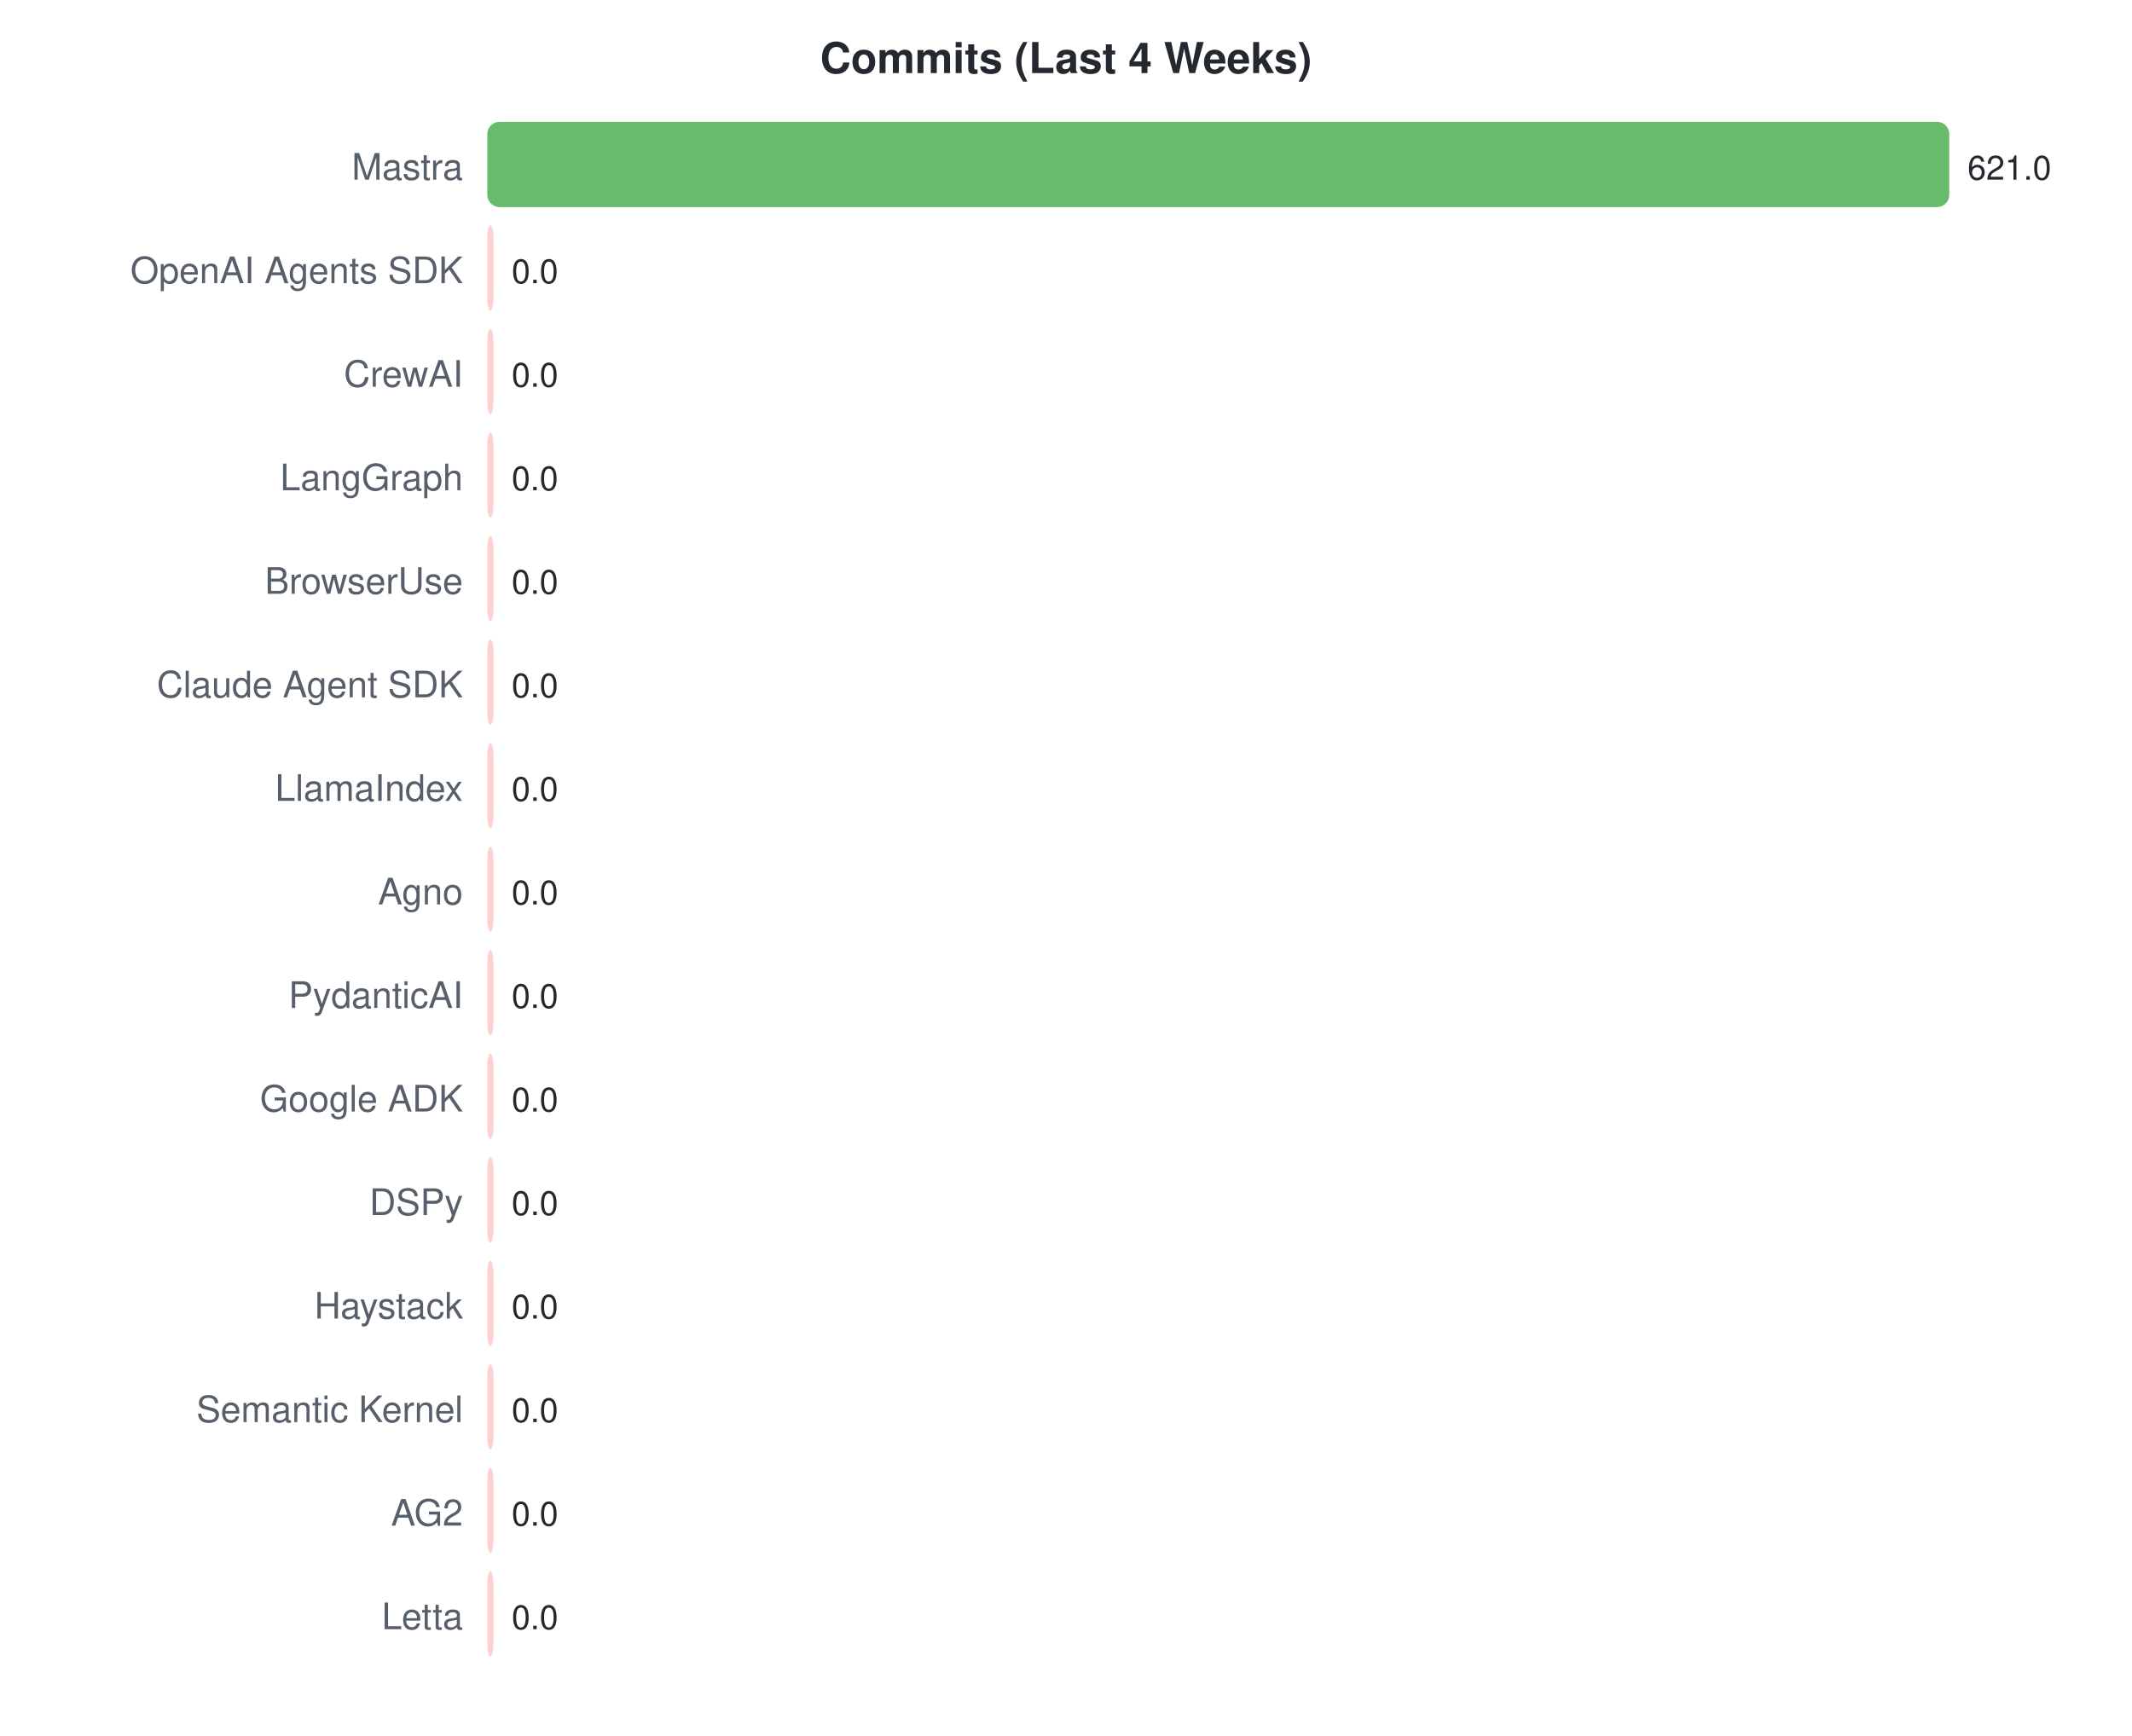
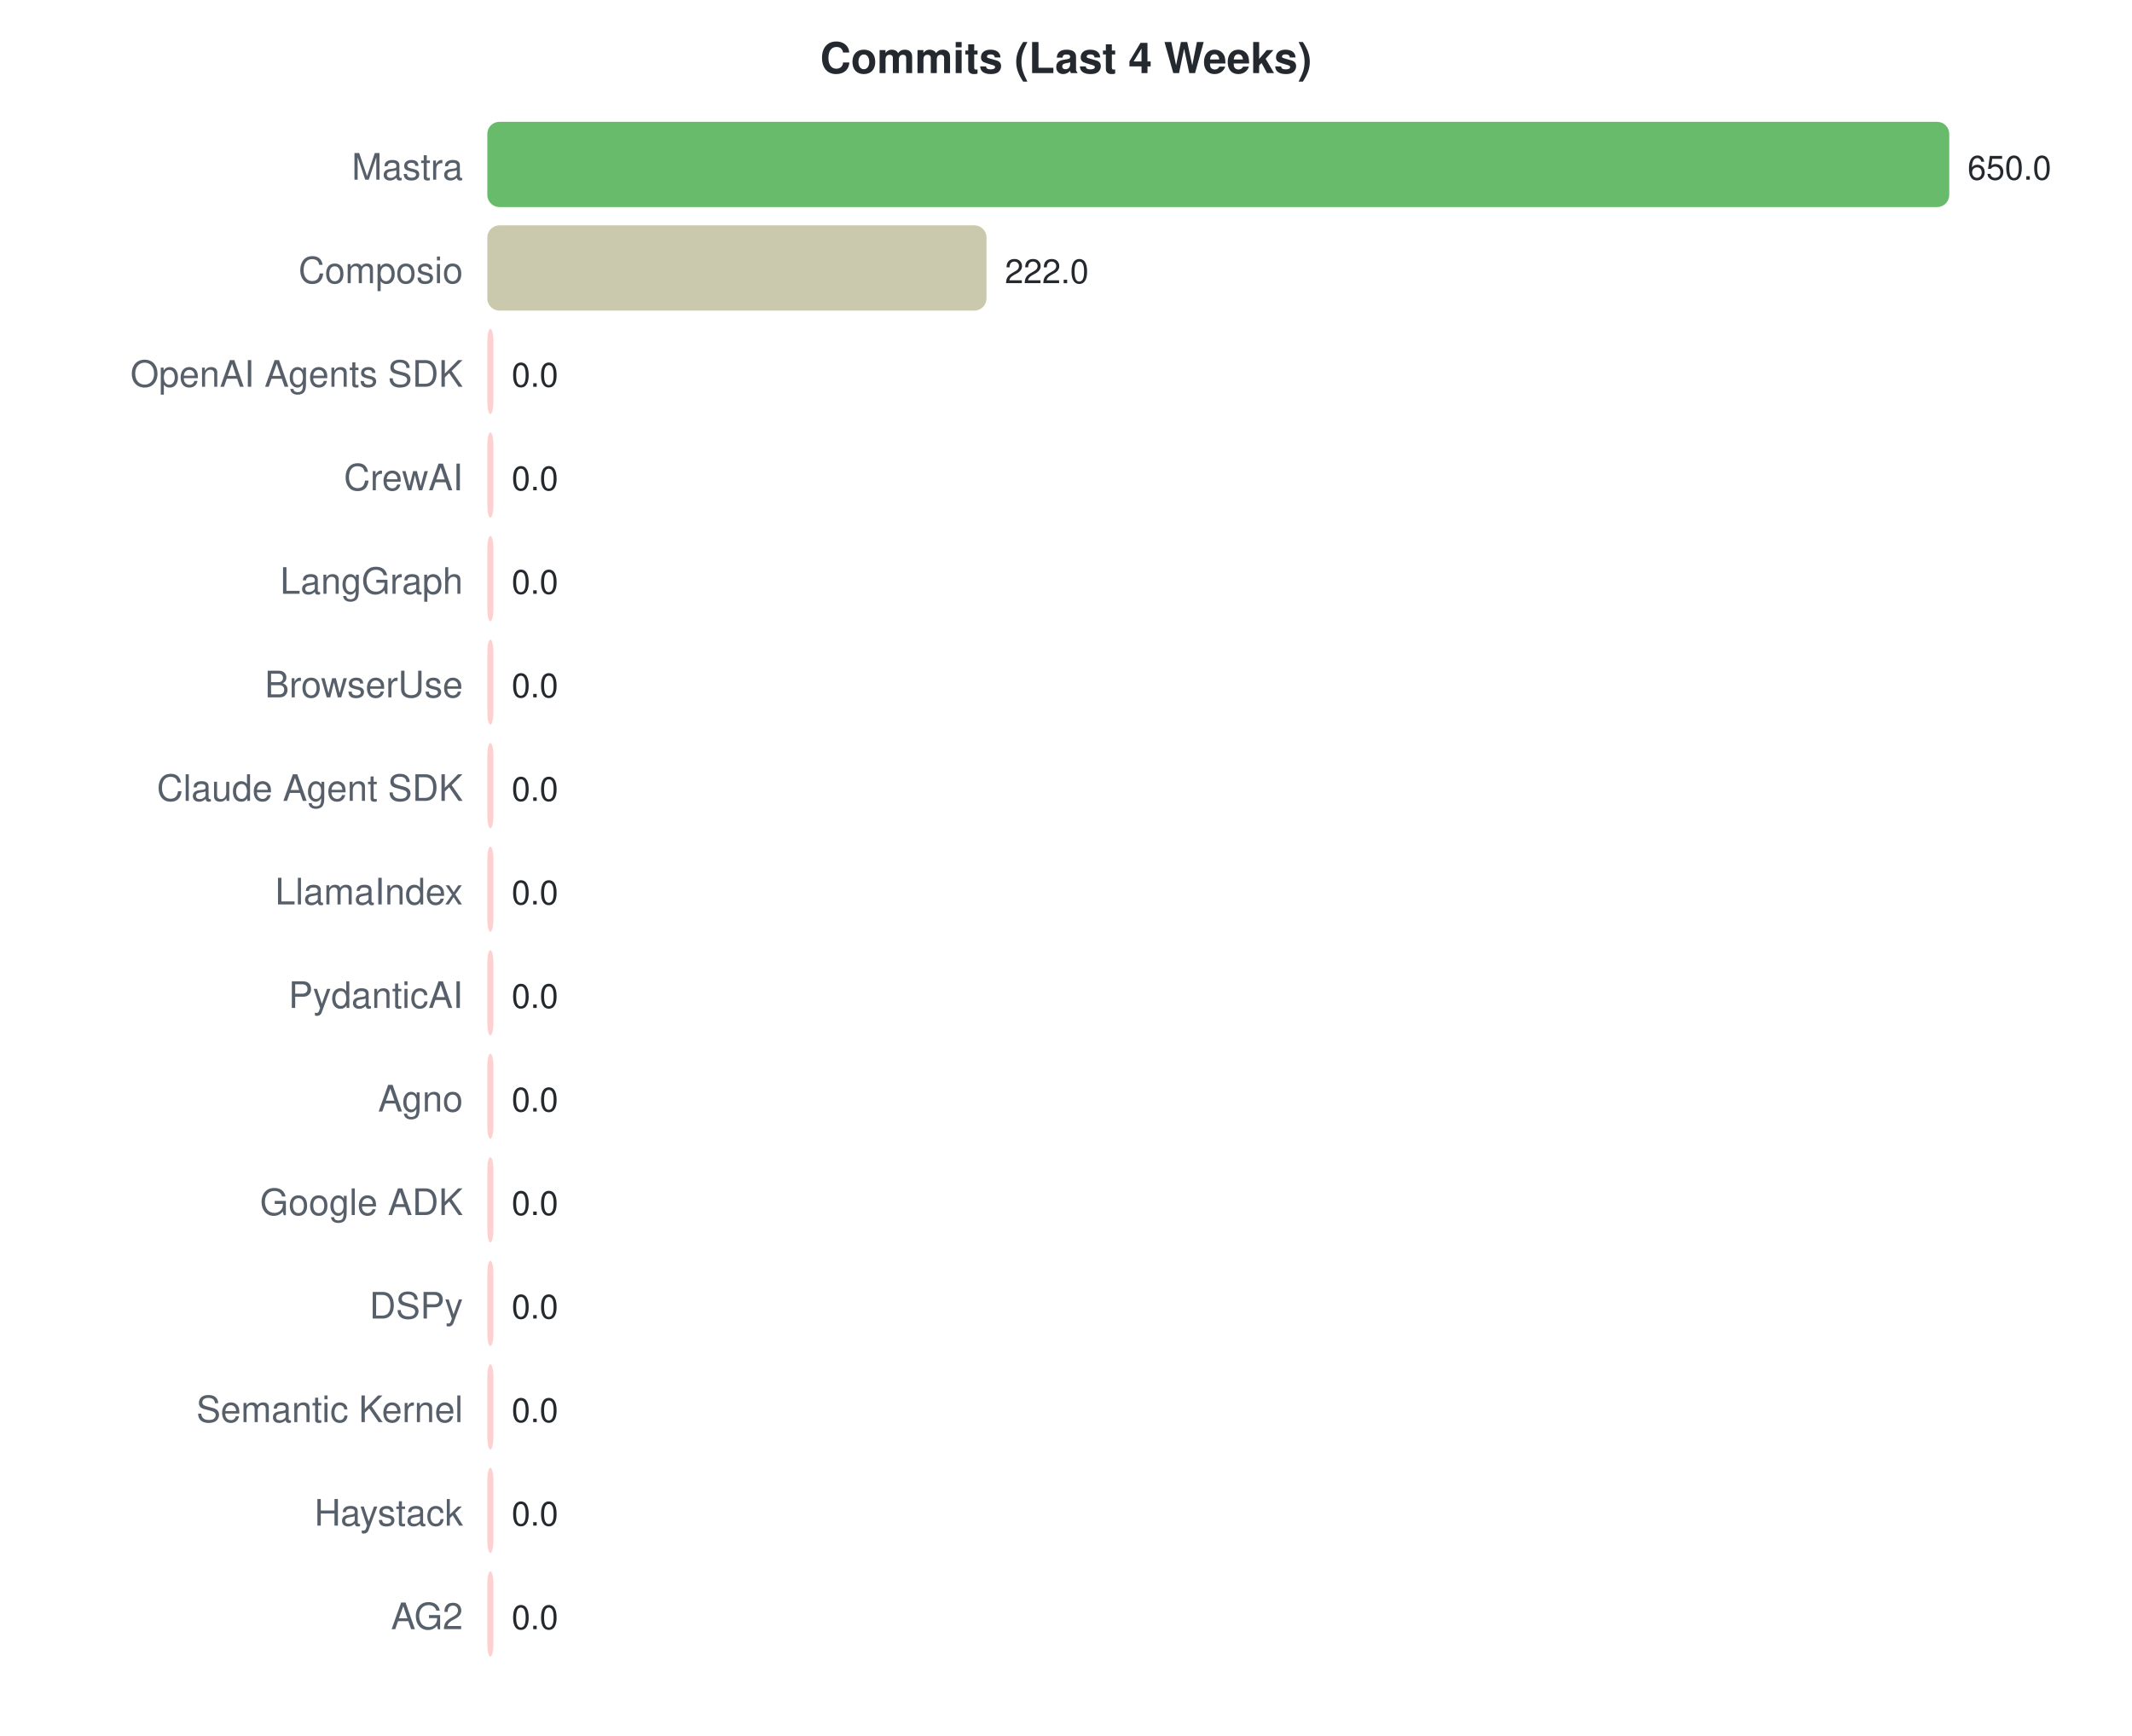
<svg xmlns="http://www.w3.org/2000/svg" width="700" height="570">
  <style>text { font-family: -apple-system, BlinkMacSystemFont, "Segoe UI", Helvetica, Arial, sans-serif; }</style>
  <text x="350" y="24" text-anchor="middle" font-size="14" font-weight="bold" fill="#24292f">Commits (Last 4 Weeks)</text>
  <text x="152" y="59" text-anchor="end" font-size="12" fill="#57606a">Mastra</text>
  <rect x="160" y="40" width="480.0" height="28" rx="4" fill="#4caf50" opacity="0.85" />
-   <text x="646.0" y="59" font-size="11" fill="#24292f">621.0</text>
-   <text x="152" y="93" text-anchor="end" font-size="12" fill="#57606a">OpenAI Agents SDK</text>
-   <rect x="160" y="74" width="2.0" height="28" rx="4" fill="#ffc8c8" opacity="0.85" />
-   <text x="168" y="93" font-size="11" fill="#24292f">0.0</text>
-   <text x="152" y="127" text-anchor="end" font-size="12" fill="#57606a">CrewAI</text>
+   <text x="646.0" y="59" font-size="11" fill="#24292f">650.0</text>
+   <text x="152" y="93" text-anchor="end" font-size="12" fill="#57606a">Composio</text>
+   <rect x="160" y="74" width="163.9" height="28" rx="4" fill="#c1bf9f" opacity="0.85" />
+   <text x="329.938" y="93" font-size="11" fill="#24292f">222.0</text>
+   <text x="152" y="127" text-anchor="end" font-size="12" fill="#57606a">OpenAI Agents SDK</text>
  <rect x="160" y="108" width="2.0" height="28" rx="4" fill="#ffc8c8" opacity="0.85" />
  <text x="168" y="127" font-size="11" fill="#24292f">0.0</text>
-   <text x="152" y="161" text-anchor="end" font-size="12" fill="#57606a">LangGraph</text>
+   <text x="152" y="161" text-anchor="end" font-size="12" fill="#57606a">CrewAI</text>
  <rect x="160" y="142" width="2.0" height="28" rx="4" fill="#ffc8c8" opacity="0.85" />
  <text x="168" y="161" font-size="11" fill="#24292f">0.0</text>
-   <text x="152" y="195" text-anchor="end" font-size="12" fill="#57606a">BrowserUse</text>
+   <text x="152" y="195" text-anchor="end" font-size="12" fill="#57606a">LangGraph</text>
  <rect x="160" y="176" width="2.0" height="28" rx="4" fill="#ffc8c8" opacity="0.85" />
  <text x="168" y="195" font-size="11" fill="#24292f">0.0</text>
-   <text x="152" y="229" text-anchor="end" font-size="12" fill="#57606a">Claude Agent SDK</text>
+   <text x="152" y="229" text-anchor="end" font-size="12" fill="#57606a">BrowserUse</text>
  <rect x="160" y="210" width="2.0" height="28" rx="4" fill="#ffc8c8" opacity="0.85" />
  <text x="168" y="229" font-size="11" fill="#24292f">0.0</text>
-   <text x="152" y="263" text-anchor="end" font-size="12" fill="#57606a">LlamaIndex</text>
+   <text x="152" y="263" text-anchor="end" font-size="12" fill="#57606a">Claude Agent SDK</text>
  <rect x="160" y="244" width="2.0" height="28" rx="4" fill="#ffc8c8" opacity="0.85" />
  <text x="168" y="263" font-size="11" fill="#24292f">0.0</text>
-   <text x="152" y="297" text-anchor="end" font-size="12" fill="#57606a">Agno</text>
+   <text x="152" y="297" text-anchor="end" font-size="12" fill="#57606a">LlamaIndex</text>
  <rect x="160" y="278" width="2.0" height="28" rx="4" fill="#ffc8c8" opacity="0.85" />
  <text x="168" y="297" font-size="11" fill="#24292f">0.0</text>
  <text x="152" y="331" text-anchor="end" font-size="12" fill="#57606a">PydanticAI</text>
  <rect x="160" y="312" width="2.0" height="28" rx="4" fill="#ffc8c8" opacity="0.85" />
  <text x="168" y="331" font-size="11" fill="#24292f">0.0</text>
-   <text x="152" y="365" text-anchor="end" font-size="12" fill="#57606a">Google ADK</text>
+   <text x="152" y="365" text-anchor="end" font-size="12" fill="#57606a">Agno</text>
  <rect x="160" y="346" width="2.0" height="28" rx="4" fill="#ffc8c8" opacity="0.85" />
  <text x="168" y="365" font-size="11" fill="#24292f">0.0</text>
-   <text x="152" y="399" text-anchor="end" font-size="12" fill="#57606a">DSPy</text>
+   <text x="152" y="399" text-anchor="end" font-size="12" fill="#57606a">Google ADK</text>
  <rect x="160" y="380" width="2.0" height="28" rx="4" fill="#ffc8c8" opacity="0.85" />
  <text x="168" y="399" font-size="11" fill="#24292f">0.0</text>
-   <text x="152" y="433" text-anchor="end" font-size="12" fill="#57606a">Haystack</text>
+   <text x="152" y="433" text-anchor="end" font-size="12" fill="#57606a">DSPy</text>
  <rect x="160" y="414" width="2.0" height="28" rx="4" fill="#ffc8c8" opacity="0.85" />
  <text x="168" y="433" font-size="11" fill="#24292f">0.0</text>
  <text x="152" y="467" text-anchor="end" font-size="12" fill="#57606a">Semantic Kernel</text>
  <rect x="160" y="448" width="2.0" height="28" rx="4" fill="#ffc8c8" opacity="0.85" />
  <text x="168" y="467" font-size="11" fill="#24292f">0.0</text>
-   <text x="152" y="501" text-anchor="end" font-size="12" fill="#57606a">AG2</text>
+   <text x="152" y="501" text-anchor="end" font-size="12" fill="#57606a">Haystack</text>
  <rect x="160" y="482" width="2.0" height="28" rx="4" fill="#ffc8c8" opacity="0.85" />
  <text x="168" y="501" font-size="11" fill="#24292f">0.0</text>
-   <text x="152" y="535" text-anchor="end" font-size="12" fill="#57606a">Letta</text>
+   <text x="152" y="535" text-anchor="end" font-size="12" fill="#57606a">AG2</text>
  <rect x="160" y="516" width="2.0" height="28" rx="4" fill="#ffc8c8" opacity="0.85" />
  <text x="168" y="535" font-size="11" fill="#24292f">0.0</text>
</svg>
